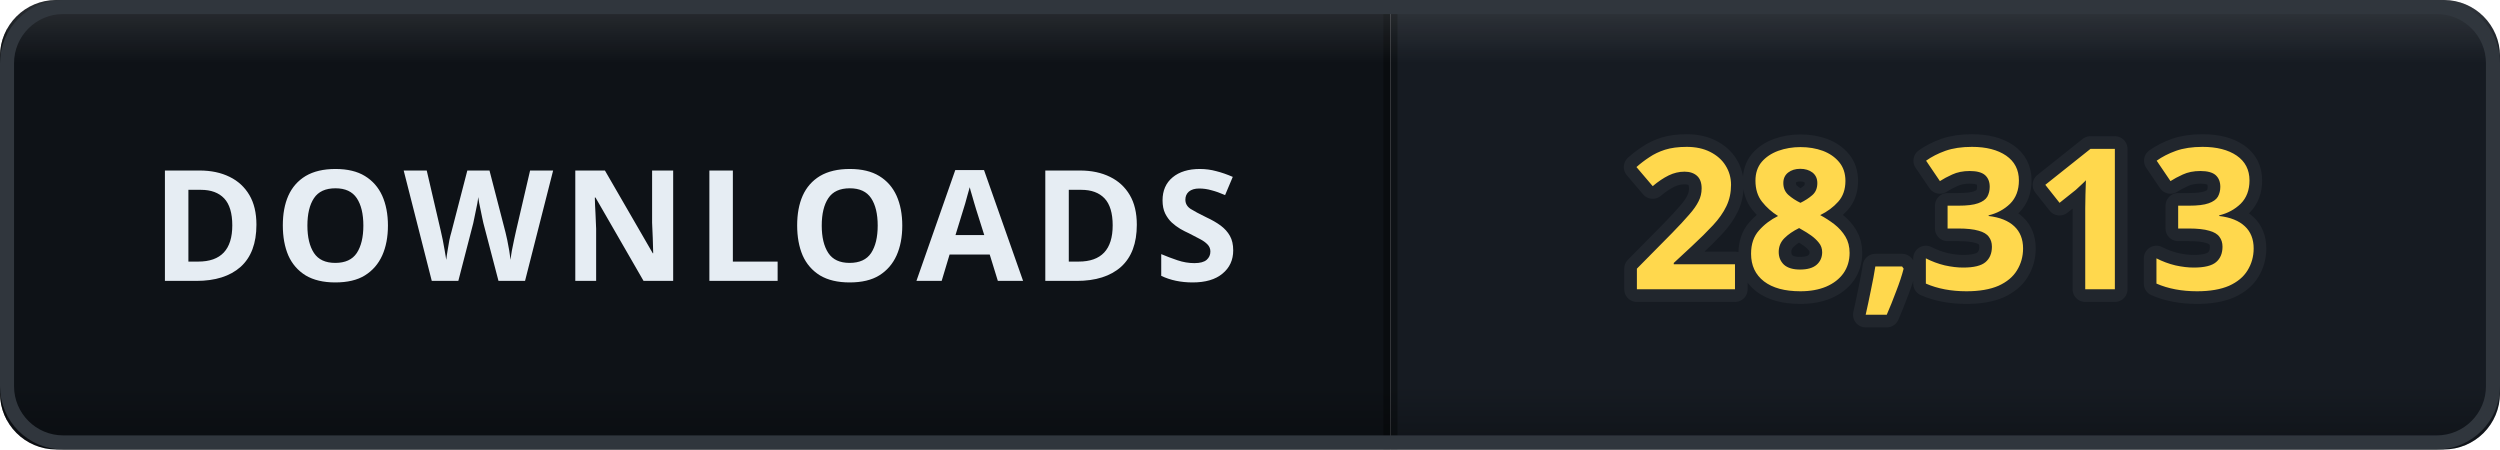
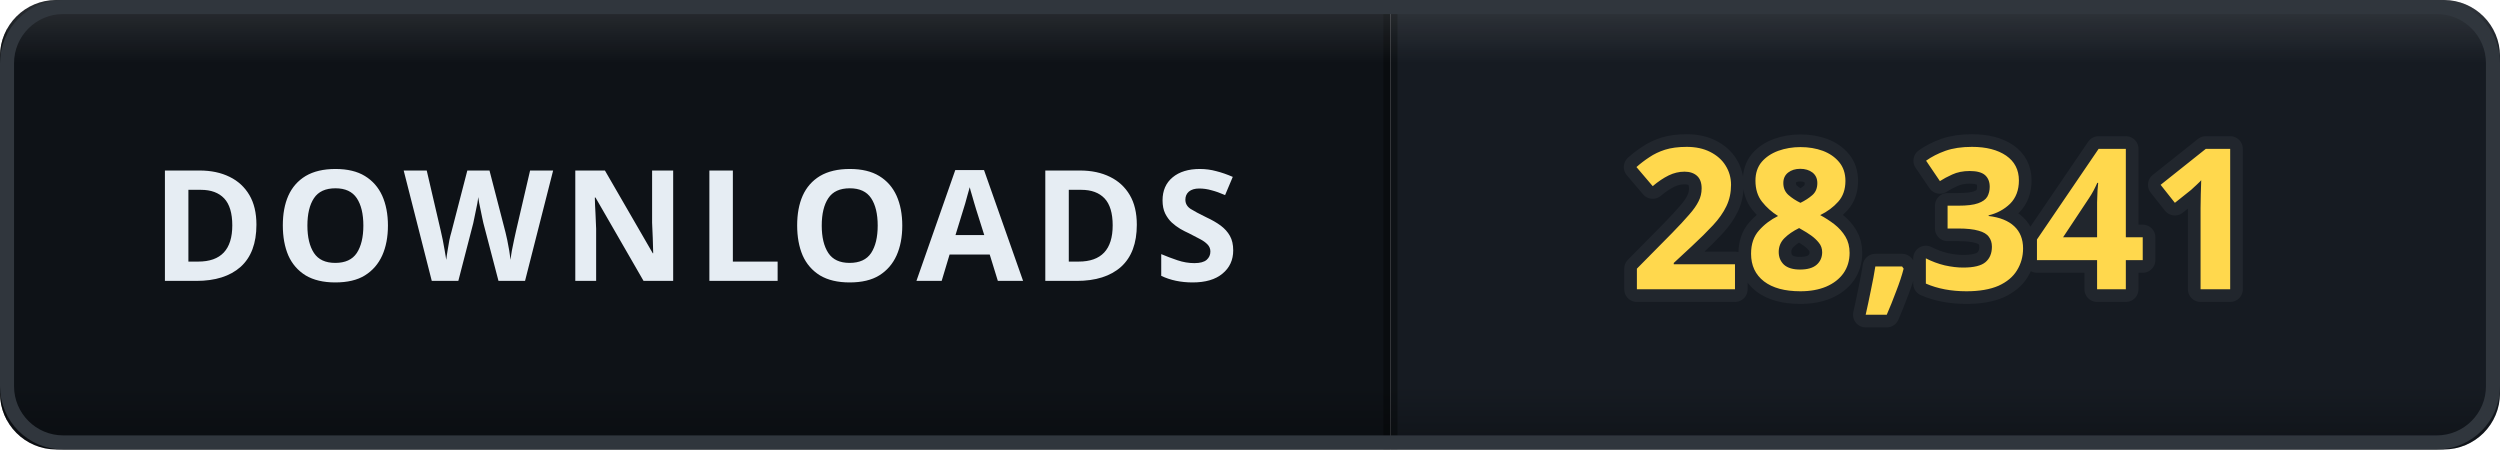
- <svg xmlns="http://www.w3.org/2000/svg" width="178" height="32" viewBox="0 0 178 32" role="img" aria-label="DOWNLOADS: 28,313">
+ <svg xmlns="http://www.w3.org/2000/svg" width="178" height="32" viewBox="0 0 178 32" role="img" aria-label="DOWNLOADS: 28,341">
  <defs>
    <clipPath id="clip">
      <rect width="178" height="32" rx="4" />
    </clipPath>
    <linearGradient id="bevel" x1="0" y1="0" x2="0" y2="1">
      <stop offset="0" stop-color="#ffffff" stop-opacity="0.12" />
      <stop offset="0.14" stop-color="#ffffff" stop-opacity="0" />
      <stop offset="0.86" stop-color="#000000" stop-opacity="0" />
      <stop offset="1" stop-color="#000000" stop-opacity="0.28" />
    </linearGradient>
  </defs>
  <g clip-path="url(#clip)">
    <rect width="0" height="32" fill="#161b22" />
    <rect x="0" width="99" height="32" fill="#0e1217" />
    <rect x="99" width="79" height="32" fill="#161b22" />
    <rect x="-0.5" width="1" height="32" fill="#000000" opacity="0.35" />
    <rect x="98.5" width="1" height="32" fill="#000000" opacity="0.35" />
    <text x="49.5" y="20" font-family="Verdana, 'Segoe UI', sans-serif" font-size="11" font-weight="700" letter-spacing="0.6" fill="#e6edf3" text-anchor="middle">DOWNLOADS</text>
-     <text x="138.5" y="20.6" font-family="Verdana, 'Segoe UI', sans-serif" font-size="14" font-weight="700" letter-spacing="0.2" fill="#ffd84d" stroke="#21262d" stroke-width="1.8" stroke-linejoin="round" paint-order="stroke" text-anchor="middle">28,313</text>
+     <text x="138.5" y="20.6" font-family="Verdana, 'Segoe UI', sans-serif" font-size="14" font-weight="700" letter-spacing="0.2" fill="#ffd84d" stroke="#21262d" stroke-width="1.8" stroke-linejoin="round" paint-order="stroke" text-anchor="middle">28,341</text>
    <rect width="178" height="32" rx="4" fill="url(#bevel)" />
  </g>
  <rect x="0.5" y="0.5" width="177" height="31" rx="4" fill="none" stroke="#30363d" />
</svg>
